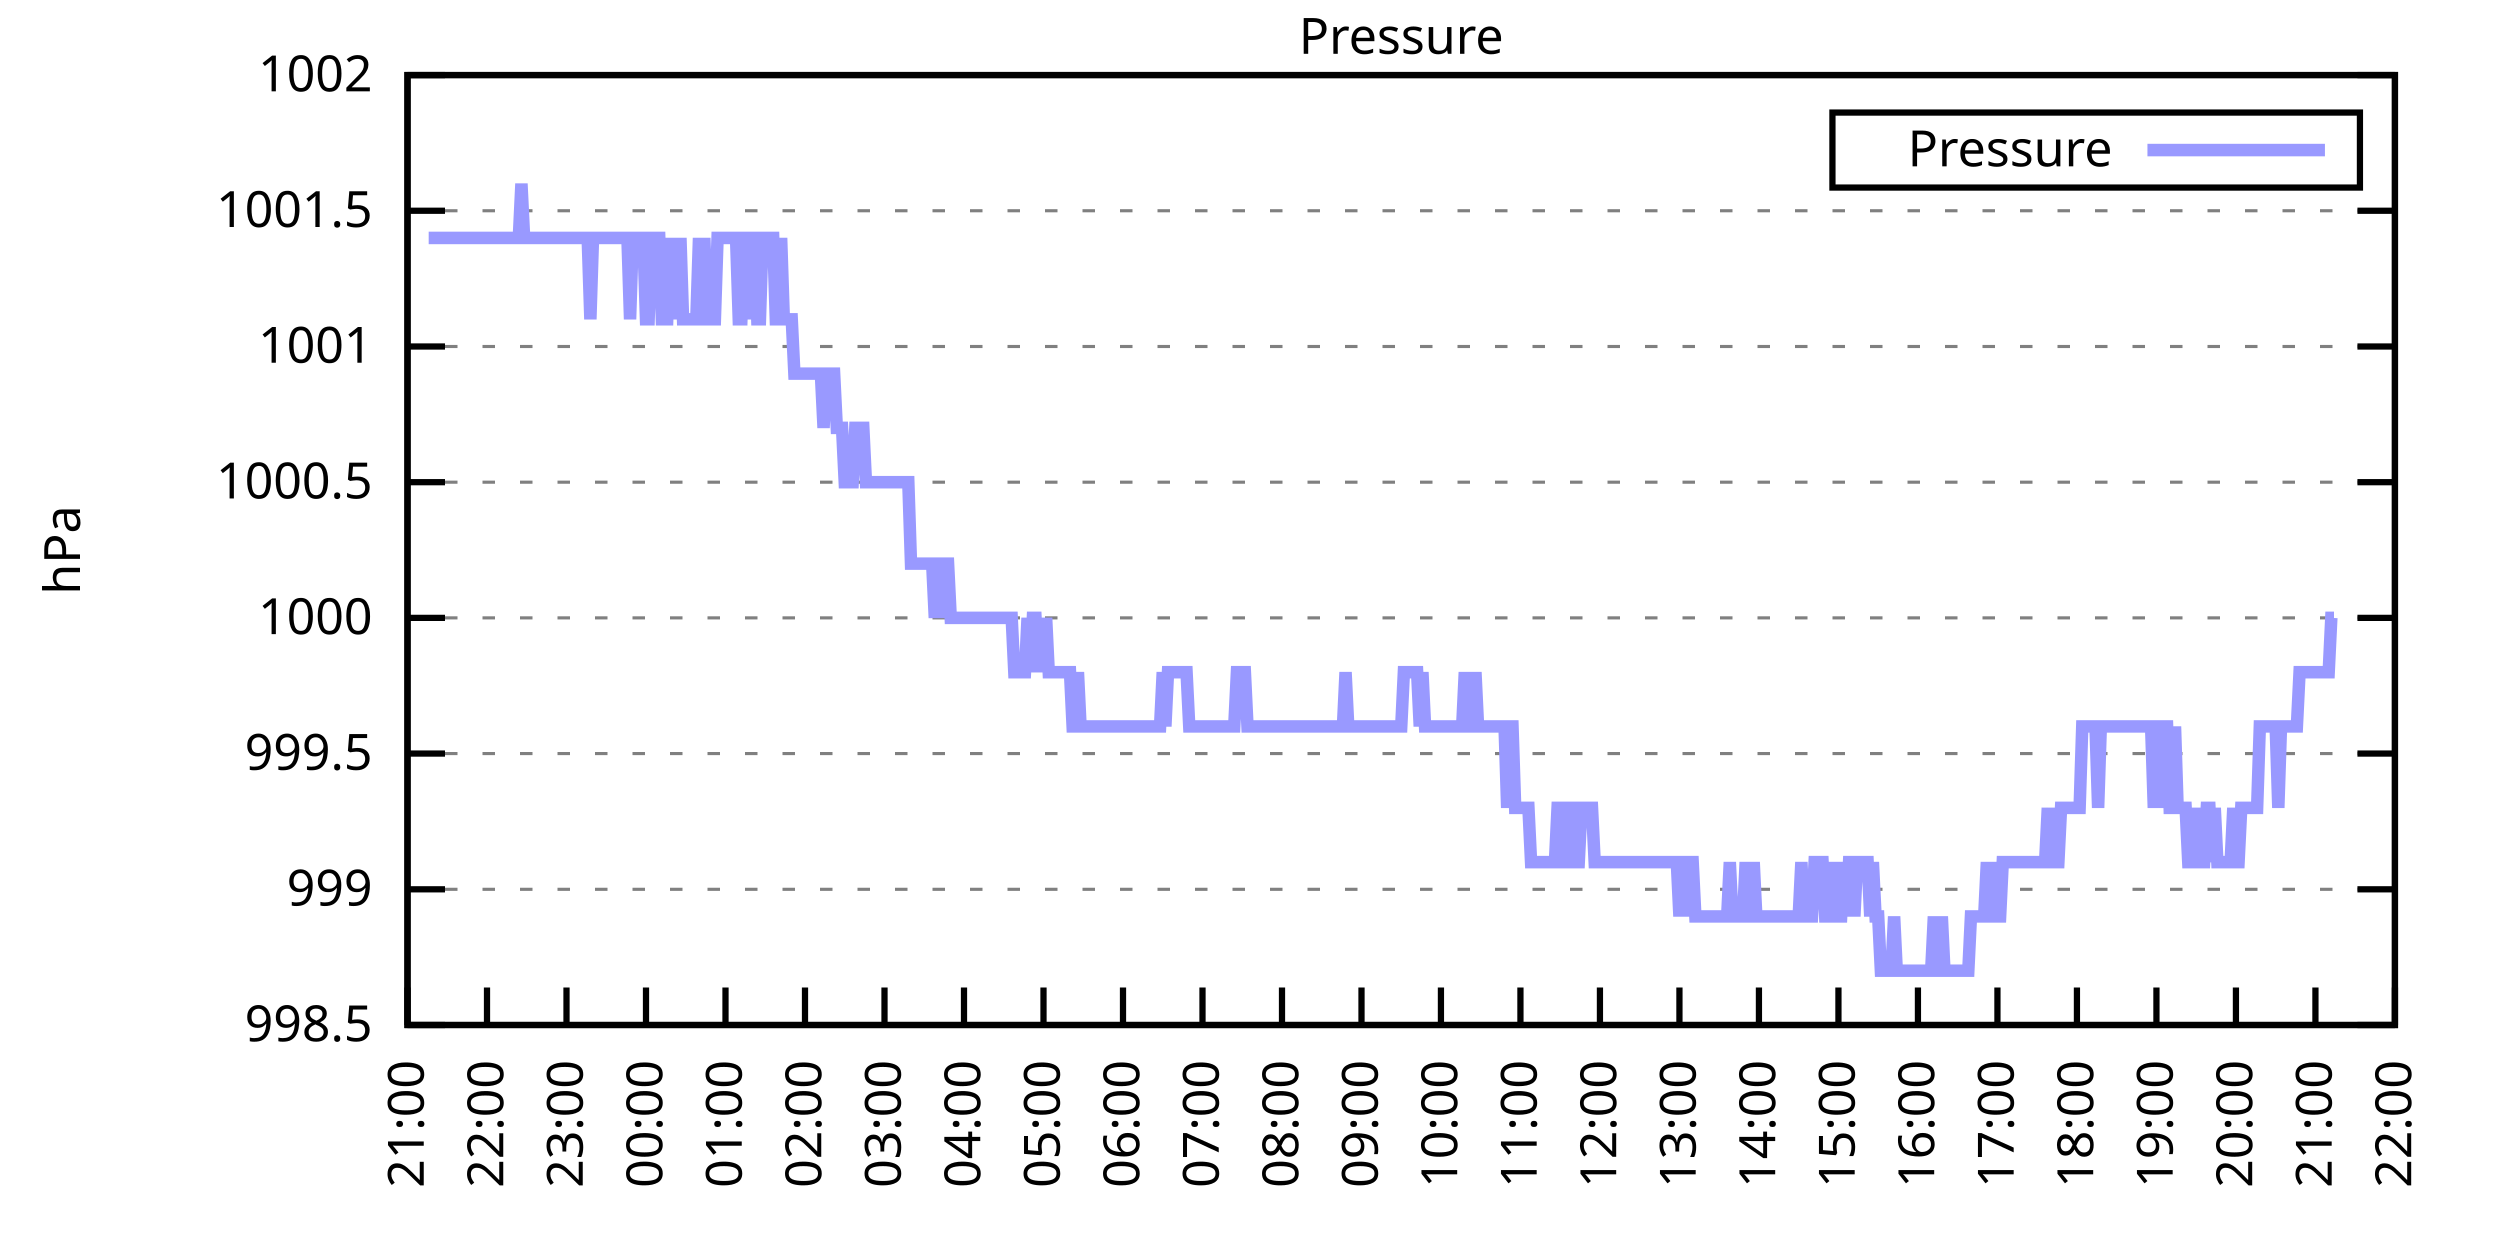
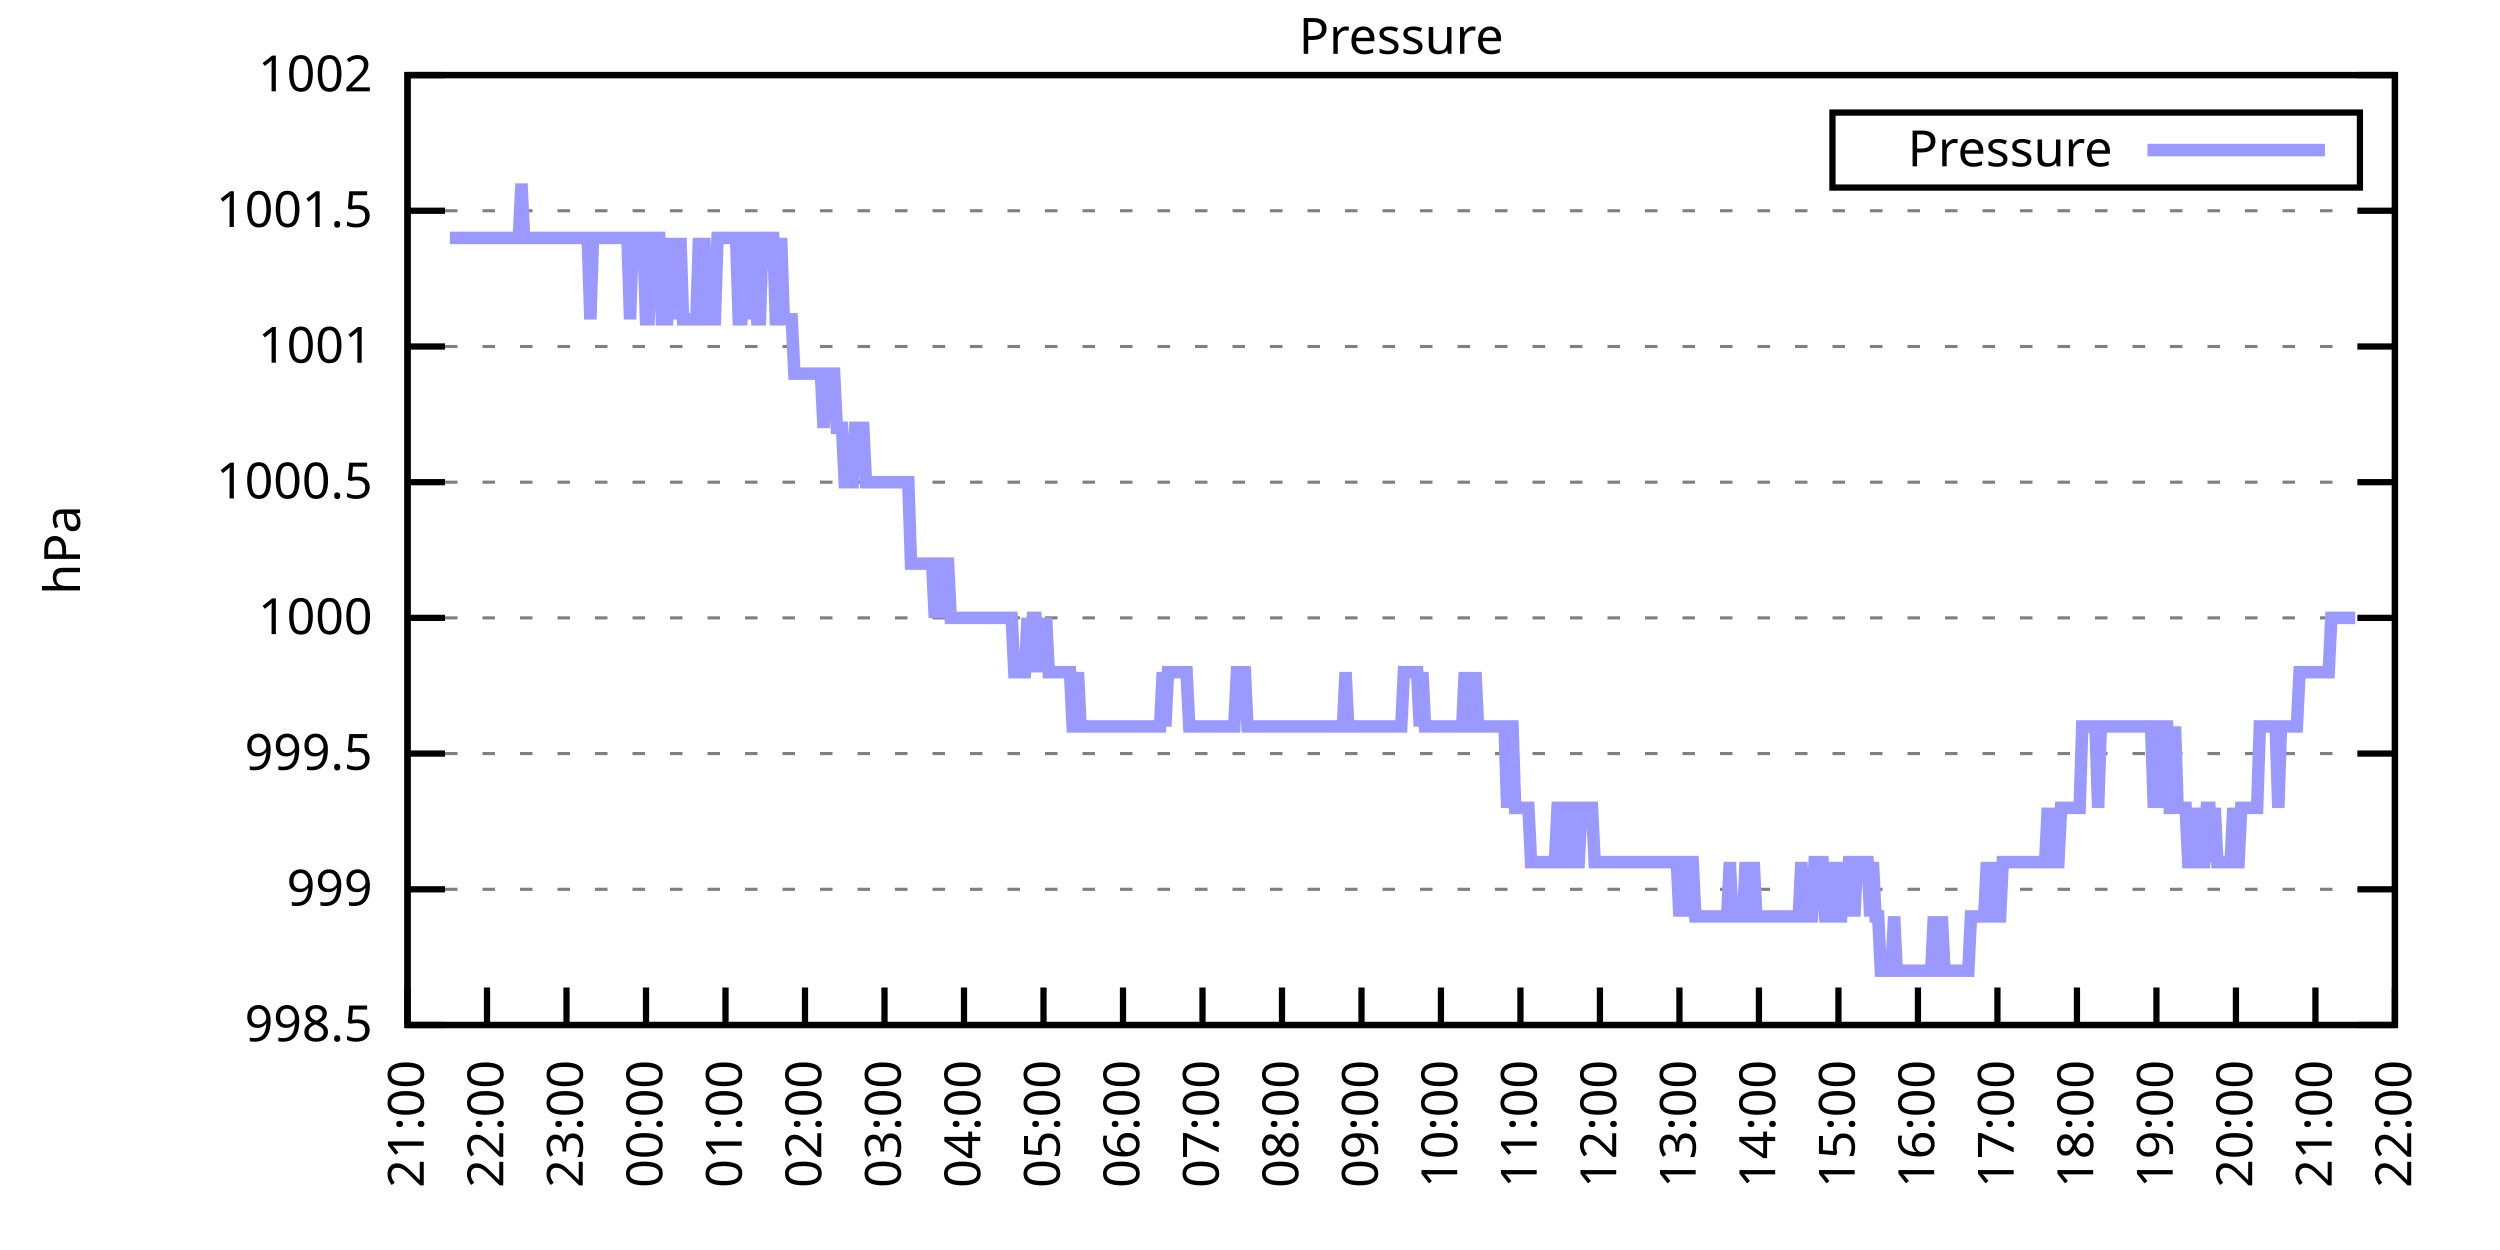
<svg xmlns="http://www.w3.org/2000/svg" xmlns:xlink="http://www.w3.org/1999/xlink" width="400" height="200" viewBox="0 0 400 200">
  <g id="gnuplot_canvas">
    <rect x="0" y="0" width="400" height="200" fill="none" />
    <defs>
      <circle id="gpDot" r="0.5" stroke-width="0.5" stroke="currentColor" />
      <path id="gpPt0" stroke-width="0.333" stroke="currentColor" d="M-1,0 h2 M0,-1 v2" />
      <path id="gpPt1" stroke-width="0.333" stroke="currentColor" d="M-1,-1 L1,1 M1,-1 L-1,1" />
      <path id="gpPt2" stroke-width="0.333" stroke="currentColor" d="M-1,0 L1,0 M0,-1 L0,1 M-1,-1 L1,1 M-1,1 L1,-1" />
      <rect id="gpPt3" stroke-width="0.333" stroke="currentColor" x="-1" y="-1" width="2" height="2" />
      <rect id="gpPt4" stroke-width="0.333" stroke="currentColor" fill="currentColor" x="-1" y="-1" width="2" height="2" />
      <circle id="gpPt5" stroke-width="0.333" stroke="currentColor" cx="0" cy="0" r="1" />
      <use xlink:href="#gpPt5" id="gpPt6" fill="currentColor" stroke="none" />
      <path id="gpPt7" stroke-width="0.333" stroke="currentColor" d="M0,-1.33 L-1.33,0.67 L1.33,0.67 z" />
      <use xlink:href="#gpPt7" id="gpPt8" fill="currentColor" stroke="none" />
      <use xlink:href="#gpPt7" id="gpPt9" stroke="currentColor" transform="rotate(180)" />
      <use xlink:href="#gpPt9" id="gpPt10" fill="currentColor" stroke="none" />
      <use xlink:href="#gpPt3" id="gpPt11" stroke="currentColor" transform="rotate(45)" />
      <use xlink:href="#gpPt11" id="gpPt12" fill="currentColor" stroke="none" />
      <path id="gpPt13" stroke-width="0.333" stroke="currentColor" d="M0,1.330 L1.265,0.411 L0.782,-1.067 L-0.782,-1.076 L-1.265,0.411 z" />
      <use xlink:href="#gpPt13" id="gpPt14" fill="currentColor" stroke="none" />
      <filter id="textbox" filterUnits="objectBoundingBox" x="0" y="0" height="1" width="1">
        <feFlood flood-color="white" flood-opacity="1" result="bgnd" />
        <feComposite in="SourceGraphic" in2="bgnd" operator="atop" />
      </filter>
      <filter id="greybox" filterUnits="objectBoundingBox" x="0" y="0" height="1" width="1">
        <feFlood flood-color="lightgrey" flood-opacity="1" result="grey" />
        <feComposite in="SourceGraphic" in2="grey" operator="atop" />
      </filter>
    </defs>
    <g fill="none" color="white" stroke="currentColor" stroke-width="1.00" stroke-linecap="butt" stroke-linejoin="miter">
</g>
    <g fill="none" color="black" stroke="currentColor" stroke-width="1.00" stroke-linecap="butt" stroke-linejoin="miter">
      <g stroke="none" shape-rendering="crispEdges">
        <polygon fill="rgb(255, 255, 255)" points="65.20,164.00 383.18,164.00 383.18,12.02 65.20,12.02 " />
      </g>
    </g>
    <g fill="none" color="black" stroke="currentColor" stroke-width="1.00" stroke-linecap="butt" stroke-linejoin="miter">
</g>
    <g fill="none" color="black" stroke="black" stroke-width="0.50" stroke-linecap="butt" stroke-linejoin="miter">
</g>
    <g fill="none" color="gray" stroke="currentColor" stroke-width="0.50" stroke-linecap="butt" stroke-linejoin="miter">
      <path stroke="gray" stroke-dasharray="2,4" class="gridline" d="M65.20,164.00 L383.19,164.00  " />
    </g>
    <g fill="none" color="gray" stroke="gray" stroke-width="1.00" stroke-linecap="butt" stroke-linejoin="miter">
</g>
    <g fill="none" color="black" stroke="currentColor" stroke-width="1.00" stroke-linecap="butt" stroke-linejoin="miter">
      <path stroke="black" d="M65.20,164.00 L71.20,164.00 M383.19,164.00 L377.19,164.00  " />
      <g transform="translate(59.60,166.60)" stroke="none" fill="black" font-family="Sans" font-size="8.00" text-anchor="end">
        <text>
          <tspan font-family="Sans"> 998.5</tspan>
        </text>
      </g>
    </g>
    <g fill="none" color="black" stroke="currentColor" stroke-width="1.00" stroke-linecap="butt" stroke-linejoin="miter">
</g>
    <g fill="none" color="black" stroke="black" stroke-width="0.50" stroke-linecap="butt" stroke-linejoin="miter">
</g>
    <g fill="none" color="gray" stroke="currentColor" stroke-width="0.50" stroke-linecap="butt" stroke-linejoin="miter">
      <path stroke="gray" stroke-dasharray="2,4" class="gridline" d="M65.20,142.29 L383.19,142.29  " />
    </g>
    <g fill="none" color="gray" stroke="gray" stroke-width="1.00" stroke-linecap="butt" stroke-linejoin="miter">
</g>
    <g fill="none" color="black" stroke="currentColor" stroke-width="1.00" stroke-linecap="butt" stroke-linejoin="miter">
      <path stroke="black" d="M65.20,142.29 L71.20,142.29 M383.19,142.29 L377.19,142.29  " />
      <g transform="translate(59.60,144.89)" stroke="none" fill="black" font-family="Sans" font-size="8.00" text-anchor="end">
        <text>
          <tspan font-family="Sans"> 999</tspan>
        </text>
      </g>
    </g>
    <g fill="none" color="black" stroke="currentColor" stroke-width="1.00" stroke-linecap="butt" stroke-linejoin="miter">
</g>
    <g fill="none" color="black" stroke="black" stroke-width="0.50" stroke-linecap="butt" stroke-linejoin="miter">
</g>
    <g fill="none" color="gray" stroke="currentColor" stroke-width="0.50" stroke-linecap="butt" stroke-linejoin="miter">
      <path stroke="gray" stroke-dasharray="2,4" class="gridline" d="M65.20,120.57 L383.19,120.57  " />
    </g>
    <g fill="none" color="gray" stroke="gray" stroke-width="1.00" stroke-linecap="butt" stroke-linejoin="miter">
</g>
    <g fill="none" color="black" stroke="currentColor" stroke-width="1.00" stroke-linecap="butt" stroke-linejoin="miter">
      <path stroke="black" d="M65.20,120.57 L71.20,120.57 M383.19,120.57 L377.19,120.57  " />
      <g transform="translate(59.60,123.17)" stroke="none" fill="black" font-family="Sans" font-size="8.00" text-anchor="end">
        <text>
          <tspan font-family="Sans"> 999.5</tspan>
        </text>
      </g>
    </g>
    <g fill="none" color="black" stroke="currentColor" stroke-width="1.00" stroke-linecap="butt" stroke-linejoin="miter">
</g>
    <g fill="none" color="black" stroke="black" stroke-width="0.50" stroke-linecap="butt" stroke-linejoin="miter">
</g>
    <g fill="none" color="gray" stroke="currentColor" stroke-width="0.50" stroke-linecap="butt" stroke-linejoin="miter">
      <path stroke="gray" stroke-dasharray="2,4" class="gridline" d="M65.20,98.86 L383.19,98.86  " />
    </g>
    <g fill="none" color="gray" stroke="gray" stroke-width="1.00" stroke-linecap="butt" stroke-linejoin="miter">
</g>
    <g fill="none" color="black" stroke="currentColor" stroke-width="1.00" stroke-linecap="butt" stroke-linejoin="miter">
      <path stroke="black" d="M65.20,98.86 L71.20,98.86 M383.19,98.86 L377.19,98.86  " />
      <g transform="translate(59.60,101.46)" stroke="none" fill="black" font-family="Sans" font-size="8.00" text-anchor="end">
        <text>
          <tspan font-family="Sans"> 1000</tspan>
        </text>
      </g>
    </g>
    <g fill="none" color="black" stroke="currentColor" stroke-width="1.00" stroke-linecap="butt" stroke-linejoin="miter">
</g>
    <g fill="none" color="black" stroke="black" stroke-width="0.50" stroke-linecap="butt" stroke-linejoin="miter">
</g>
    <g fill="none" color="gray" stroke="currentColor" stroke-width="0.50" stroke-linecap="butt" stroke-linejoin="miter">
      <path stroke="gray" stroke-dasharray="2,4" class="gridline" d="M65.20,77.15 L383.19,77.15  " />
    </g>
    <g fill="none" color="gray" stroke="gray" stroke-width="1.00" stroke-linecap="butt" stroke-linejoin="miter">
</g>
    <g fill="none" color="black" stroke="currentColor" stroke-width="1.00" stroke-linecap="butt" stroke-linejoin="miter">
      <path stroke="black" d="M65.20,77.15 L71.20,77.15 M383.19,77.15 L377.19,77.15  " />
      <g transform="translate(59.60,79.75)" stroke="none" fill="black" font-family="Sans" font-size="8.00" text-anchor="end">
        <text>
          <tspan font-family="Sans"> 1000.5</tspan>
        </text>
      </g>
    </g>
    <g fill="none" color="black" stroke="currentColor" stroke-width="1.00" stroke-linecap="butt" stroke-linejoin="miter">
</g>
    <g fill="none" color="black" stroke="black" stroke-width="0.50" stroke-linecap="butt" stroke-linejoin="miter">
</g>
    <g fill="none" color="gray" stroke="currentColor" stroke-width="0.50" stroke-linecap="butt" stroke-linejoin="miter">
      <path stroke="gray" stroke-dasharray="2,4" class="gridline" d="M65.20,55.44 L383.19,55.44  " />
    </g>
    <g fill="none" color="gray" stroke="gray" stroke-width="1.00" stroke-linecap="butt" stroke-linejoin="miter">
</g>
    <g fill="none" color="black" stroke="currentColor" stroke-width="1.00" stroke-linecap="butt" stroke-linejoin="miter">
      <path stroke="black" d="M65.20,55.44 L71.20,55.44 M383.19,55.44 L377.19,55.44  " />
      <g transform="translate(59.60,58.04)" stroke="none" fill="black" font-family="Sans" font-size="8.00" text-anchor="end">
        <text>
          <tspan font-family="Sans"> 1001</tspan>
        </text>
      </g>
    </g>
    <g fill="none" color="black" stroke="currentColor" stroke-width="1.00" stroke-linecap="butt" stroke-linejoin="miter">
</g>
    <g fill="none" color="black" stroke="black" stroke-width="0.50" stroke-linecap="butt" stroke-linejoin="miter">
</g>
    <g fill="none" color="gray" stroke="currentColor" stroke-width="0.50" stroke-linecap="butt" stroke-linejoin="miter">
      <path stroke="gray" stroke-dasharray="2,4" class="gridline" d="M65.20,33.72 L383.19,33.72  " />
    </g>
    <g fill="none" color="gray" stroke="gray" stroke-width="1.00" stroke-linecap="butt" stroke-linejoin="miter">
</g>
    <g fill="none" color="black" stroke="currentColor" stroke-width="1.00" stroke-linecap="butt" stroke-linejoin="miter">
      <path stroke="black" d="M65.20,33.72 L71.20,33.72 M383.19,33.72 L377.19,33.72  " />
      <g transform="translate(59.60,36.32)" stroke="none" fill="black" font-family="Sans" font-size="8.00" text-anchor="end">
        <text>
          <tspan font-family="Sans"> 1001.5</tspan>
        </text>
      </g>
    </g>
    <g fill="none" color="black" stroke="currentColor" stroke-width="1.00" stroke-linecap="butt" stroke-linejoin="miter">
</g>
    <g fill="none" color="black" stroke="black" stroke-width="0.50" stroke-linecap="butt" stroke-linejoin="miter">
</g>
    <g fill="none" color="gray" stroke="currentColor" stroke-width="0.50" stroke-linecap="butt" stroke-linejoin="miter">
      <path stroke="gray" stroke-dasharray="2,4" class="gridline" d="M65.20,12.01 L383.19,12.01  " />
    </g>
    <g fill="none" color="gray" stroke="gray" stroke-width="1.00" stroke-linecap="butt" stroke-linejoin="miter">
</g>
    <g fill="none" color="black" stroke="currentColor" stroke-width="1.00" stroke-linecap="butt" stroke-linejoin="miter">
      <path stroke="black" d="M65.20,12.01 L71.20,12.01 M383.19,12.01 L377.19,12.01  " />
      <g transform="translate(59.60,14.61)" stroke="none" fill="black" font-family="Sans" font-size="8.00" text-anchor="end">
        <text>
          <tspan font-family="Sans"> 1002</tspan>
        </text>
      </g>
    </g>
    <g fill="none" color="black" stroke="currentColor" stroke-width="1.00" stroke-linecap="butt" stroke-linejoin="miter">
      <path stroke="black" d="M65.20,164.00 L65.20,158.00  " />
      <g transform="translate(67.80,169.60) rotate(270.00)" stroke="none" fill="black" font-family="Sans" font-size="8.00" text-anchor="end">
        <text>
          <tspan font-family="Sans">21:00</tspan>
        </text>
      </g>
    </g>
    <g fill="none" color="black" stroke="currentColor" stroke-width="1.00" stroke-linecap="butt" stroke-linejoin="miter">
      <path stroke="black" d="M77.92,164.00 L77.92,158.00  " />
      <g transform="translate(80.52,169.60) rotate(270.00)" stroke="none" fill="black" font-family="Sans" font-size="8.00" text-anchor="end">
        <text>
          <tspan font-family="Sans">22:00</tspan>
        </text>
      </g>
    </g>
    <g fill="none" color="black" stroke="currentColor" stroke-width="1.00" stroke-linecap="butt" stroke-linejoin="miter">
      <path stroke="black" d="M90.64,164.00 L90.64,158.00  " />
      <g transform="translate(93.24,169.60) rotate(270.00)" stroke="none" fill="black" font-family="Sans" font-size="8.00" text-anchor="end">
        <text>
          <tspan font-family="Sans">23:00</tspan>
        </text>
      </g>
    </g>
    <g fill="none" color="black" stroke="currentColor" stroke-width="1.00" stroke-linecap="butt" stroke-linejoin="miter">
      <path stroke="black" d="M103.36,164.00 L103.36,158.00  " />
      <g transform="translate(105.96,169.60) rotate(270.00)" stroke="none" fill="black" font-family="Sans" font-size="8.00" text-anchor="end">
        <text>
          <tspan font-family="Sans">00:00</tspan>
        </text>
      </g>
    </g>
    <g fill="none" color="black" stroke="currentColor" stroke-width="1.00" stroke-linecap="butt" stroke-linejoin="miter">
      <path stroke="black" d="M116.08,164.00 L116.08,158.00  " />
      <g transform="translate(118.68,169.60) rotate(270.00)" stroke="none" fill="black" font-family="Sans" font-size="8.00" text-anchor="end">
        <text>
          <tspan font-family="Sans">01:00</tspan>
        </text>
      </g>
    </g>
    <g fill="none" color="black" stroke="currentColor" stroke-width="1.00" stroke-linecap="butt" stroke-linejoin="miter">
      <path stroke="black" d="M128.80,164.00 L128.80,158.00  " />
      <g transform="translate(131.40,169.60) rotate(270.00)" stroke="none" fill="black" font-family="Sans" font-size="8.00" text-anchor="end">
        <text>
          <tspan font-family="Sans">02:00</tspan>
        </text>
      </g>
    </g>
    <g fill="none" color="black" stroke="currentColor" stroke-width="1.00" stroke-linecap="butt" stroke-linejoin="miter">
      <path stroke="black" d="M141.52,164.00 L141.52,158.00  " />
      <g transform="translate(144.12,169.60) rotate(270.00)" stroke="none" fill="black" font-family="Sans" font-size="8.00" text-anchor="end">
        <text>
          <tspan font-family="Sans">03:00</tspan>
        </text>
      </g>
    </g>
    <g fill="none" color="black" stroke="currentColor" stroke-width="1.00" stroke-linecap="butt" stroke-linejoin="miter">
      <path stroke="black" d="M154.24,164.00 L154.24,158.00  " />
      <g transform="translate(156.84,169.60) rotate(270.00)" stroke="none" fill="black" font-family="Sans" font-size="8.00" text-anchor="end">
        <text>
          <tspan font-family="Sans">04:00</tspan>
        </text>
      </g>
    </g>
    <g fill="none" color="black" stroke="currentColor" stroke-width="1.00" stroke-linecap="butt" stroke-linejoin="miter">
      <path stroke="black" d="M166.96,164.00 L166.96,158.00  " />
      <g transform="translate(169.56,169.60) rotate(270.00)" stroke="none" fill="black" font-family="Sans" font-size="8.00" text-anchor="end">
        <text>
          <tspan font-family="Sans">05:00</tspan>
        </text>
      </g>
    </g>
    <g fill="none" color="black" stroke="currentColor" stroke-width="1.00" stroke-linecap="butt" stroke-linejoin="miter">
      <path stroke="black" d="M179.68,164.00 L179.68,158.00  " />
      <g transform="translate(182.28,169.60) rotate(270.00)" stroke="none" fill="black" font-family="Sans" font-size="8.00" text-anchor="end">
        <text>
          <tspan font-family="Sans">06:00</tspan>
        </text>
      </g>
    </g>
    <g fill="none" color="black" stroke="currentColor" stroke-width="1.00" stroke-linecap="butt" stroke-linejoin="miter">
      <path stroke="black" d="M192.40,164.00 L192.40,158.00  " />
      <g transform="translate(195.00,169.60) rotate(270.00)" stroke="none" fill="black" font-family="Sans" font-size="8.00" text-anchor="end">
        <text>
          <tspan font-family="Sans">07:00</tspan>
        </text>
      </g>
    </g>
    <g fill="none" color="black" stroke="currentColor" stroke-width="1.00" stroke-linecap="butt" stroke-linejoin="miter">
      <path stroke="black" d="M205.12,164.00 L205.12,158.00  " />
      <g transform="translate(207.72,169.60) rotate(270.00)" stroke="none" fill="black" font-family="Sans" font-size="8.00" text-anchor="end">
        <text>
          <tspan font-family="Sans">08:00</tspan>
        </text>
      </g>
    </g>
    <g fill="none" color="black" stroke="currentColor" stroke-width="1.00" stroke-linecap="butt" stroke-linejoin="miter">
      <path stroke="black" d="M217.84,164.00 L217.84,158.00  " />
      <g transform="translate(220.44,169.60) rotate(270.00)" stroke="none" fill="black" font-family="Sans" font-size="8.00" text-anchor="end">
        <text>
          <tspan font-family="Sans">09:00</tspan>
        </text>
      </g>
    </g>
    <g fill="none" color="black" stroke="currentColor" stroke-width="1.00" stroke-linecap="butt" stroke-linejoin="miter">
      <path stroke="black" d="M230.55,164.00 L230.55,158.00  " />
      <g transform="translate(233.15,169.60) rotate(270.00)" stroke="none" fill="black" font-family="Sans" font-size="8.00" text-anchor="end">
        <text>
          <tspan font-family="Sans">10:00</tspan>
        </text>
      </g>
    </g>
    <g fill="none" color="black" stroke="currentColor" stroke-width="1.00" stroke-linecap="butt" stroke-linejoin="miter">
      <path stroke="black" d="M243.27,164.00 L243.27,158.00  " />
      <g transform="translate(245.87,169.60) rotate(270.00)" stroke="none" fill="black" font-family="Sans" font-size="8.00" text-anchor="end">
        <text>
          <tspan font-family="Sans">11:00</tspan>
        </text>
      </g>
    </g>
    <g fill="none" color="black" stroke="currentColor" stroke-width="1.00" stroke-linecap="butt" stroke-linejoin="miter">
      <path stroke="black" d="M255.99,164.00 L255.99,158.00  " />
      <g transform="translate(258.59,169.60) rotate(270.00)" stroke="none" fill="black" font-family="Sans" font-size="8.00" text-anchor="end">
        <text>
          <tspan font-family="Sans">12:00</tspan>
        </text>
      </g>
    </g>
    <g fill="none" color="black" stroke="currentColor" stroke-width="1.00" stroke-linecap="butt" stroke-linejoin="miter">
      <path stroke="black" d="M268.71,164.00 L268.71,158.00  " />
      <g transform="translate(271.31,169.60) rotate(270.00)" stroke="none" fill="black" font-family="Sans" font-size="8.00" text-anchor="end">
        <text>
          <tspan font-family="Sans">13:00</tspan>
        </text>
      </g>
    </g>
    <g fill="none" color="black" stroke="currentColor" stroke-width="1.00" stroke-linecap="butt" stroke-linejoin="miter">
      <path stroke="black" d="M281.43,164.00 L281.43,158.00  " />
      <g transform="translate(284.03,169.60) rotate(270.00)" stroke="none" fill="black" font-family="Sans" font-size="8.00" text-anchor="end">
        <text>
          <tspan font-family="Sans">14:00</tspan>
        </text>
      </g>
    </g>
    <g fill="none" color="black" stroke="currentColor" stroke-width="1.00" stroke-linecap="butt" stroke-linejoin="miter">
      <path stroke="black" d="M294.15,164.00 L294.15,158.00  " />
      <g transform="translate(296.75,169.60) rotate(270.00)" stroke="none" fill="black" font-family="Sans" font-size="8.00" text-anchor="end">
        <text>
          <tspan font-family="Sans">15:00</tspan>
        </text>
      </g>
    </g>
    <g fill="none" color="black" stroke="currentColor" stroke-width="1.00" stroke-linecap="butt" stroke-linejoin="miter">
      <path stroke="black" d="M306.87,164.00 L306.87,158.00  " />
      <g transform="translate(309.47,169.60) rotate(270.00)" stroke="none" fill="black" font-family="Sans" font-size="8.00" text-anchor="end">
        <text>
          <tspan font-family="Sans">16:00</tspan>
        </text>
      </g>
    </g>
    <g fill="none" color="black" stroke="currentColor" stroke-width="1.00" stroke-linecap="butt" stroke-linejoin="miter">
      <path stroke="black" d="M319.59,164.00 L319.59,158.00  " />
      <g transform="translate(322.19,169.60) rotate(270.00)" stroke="none" fill="black" font-family="Sans" font-size="8.00" text-anchor="end">
        <text>
          <tspan font-family="Sans">17:00</tspan>
        </text>
      </g>
    </g>
    <g fill="none" color="black" stroke="currentColor" stroke-width="1.00" stroke-linecap="butt" stroke-linejoin="miter">
      <path stroke="black" d="M332.31,164.00 L332.31,158.00  " />
      <g transform="translate(334.91,169.60) rotate(270.00)" stroke="none" fill="black" font-family="Sans" font-size="8.00" text-anchor="end">
        <text>
          <tspan font-family="Sans">18:00</tspan>
        </text>
      </g>
    </g>
    <g fill="none" color="black" stroke="currentColor" stroke-width="1.00" stroke-linecap="butt" stroke-linejoin="miter">
      <path stroke="black" d="M345.03,164.00 L345.03,158.00  " />
      <g transform="translate(347.63,169.60) rotate(270.00)" stroke="none" fill="black" font-family="Sans" font-size="8.00" text-anchor="end">
        <text>
          <tspan font-family="Sans">19:00</tspan>
        </text>
      </g>
    </g>
    <g fill="none" color="black" stroke="currentColor" stroke-width="1.00" stroke-linecap="butt" stroke-linejoin="miter">
      <path stroke="black" d="M357.75,164.00 L357.75,158.00  " />
      <g transform="translate(360.35,169.60) rotate(270.00)" stroke="none" fill="black" font-family="Sans" font-size="8.00" text-anchor="end">
        <text>
          <tspan font-family="Sans">20:00</tspan>
        </text>
      </g>
    </g>
    <g fill="none" color="black" stroke="currentColor" stroke-width="1.00" stroke-linecap="butt" stroke-linejoin="miter">
      <path stroke="black" d="M370.47,164.00 L370.47,158.00  " />
      <g transform="translate(373.07,169.60) rotate(270.00)" stroke="none" fill="black" font-family="Sans" font-size="8.00" text-anchor="end">
        <text>
          <tspan font-family="Sans">21:00</tspan>
        </text>
      </g>
    </g>
    <g fill="none" color="black" stroke="currentColor" stroke-width="1.00" stroke-linecap="butt" stroke-linejoin="miter">
      <path stroke="black" d="M383.19,164.00 L383.19,158.00  " />
      <g transform="translate(385.79,169.60) rotate(270.00)" stroke="none" fill="black" font-family="Sans" font-size="8.00" text-anchor="end">
        <text>
          <tspan font-family="Sans">22:00</tspan>
        </text>
      </g>
    </g>
    <g fill="none" color="black" stroke="currentColor" stroke-width="1.00" stroke-linecap="butt" stroke-linejoin="miter">
</g>
    <g fill="none" color="black" stroke="currentColor" stroke-width="1.00" stroke-linecap="butt" stroke-linejoin="miter">
      <path stroke="black" d="M65.20,12.01 L65.20,164.00 L383.19,164.00 L383.19,12.01 L65.20,12.01 Z  " />
    </g>
    <g fill="none" color="black" stroke="currentColor" stroke-width="1.00" stroke-linecap="butt" stroke-linejoin="miter">
</g>
    <g fill="none" color="black" stroke="currentColor" stroke-width="1.00" stroke-linecap="butt" stroke-linejoin="miter">
      <path stroke="black" d="M293.19,30.01 L293.19,18.01 L377.59,18.01 L377.59,30.01 L293.19,30.01 Z  " />
    </g>
    <g id="Pressure_plot_1">
      <g fill="none" color="white" stroke="black" stroke-width="2.00" stroke-linecap="butt" stroke-linejoin="miter">
</g>
      <g fill="none" color="black" stroke="currentColor" stroke-width="2.00" stroke-linecap="butt" stroke-linejoin="miter">
        <g transform="translate(337.99,26.61)" stroke="none" fill="black" font-family="Sans" font-size="8.00" text-anchor="end">
          <text>
            <tspan font-family="Sans">Pressure</tspan>
          </text>
        </g>
      </g>
      <g fill="none" color="black" stroke="currentColor" stroke-width="2.00" stroke-linecap="butt" stroke-linejoin="miter">
-         <path stroke="rgb(153, 153, 255)" d="M343.59,24.01 L371.99,24.01 M68.59,38.07 L69.02,38.07 L69.44,38.07 L69.86,38.07 L70.29,38.07 L70.71,38.07   L71.14,38.07 L71.56,38.07 L71.98,38.07 L72.41,38.07 L72.83,38.07 L73.26,38.07 L73.68,38.07 L74.10,38.07   L74.53,38.07 L74.95,38.07 L75.38,38.07 L75.80,38.07 L76.22,38.07 L76.65,38.07 L77.07,38.07 L77.50,38.07   L77.92,38.07 L78.34,38.07 L78.77,38.07 L79.19,38.07 L79.62,38.07 L80.04,38.07 L80.46,38.07 L80.89,38.07   L81.31,38.07 L81.74,38.07 L82.16,38.07 L82.58,38.07 L83.01,38.07 L83.43,29.38 L83.86,38.07 L84.28,38.07   L84.70,38.07 L85.13,38.07 L85.55,38.07 L85.98,38.07 L86.40,38.07 L86.82,38.07 L87.25,38.07 L87.67,38.07   L88.10,38.07 L88.52,38.07 L88.94,38.07 L89.37,38.07 L89.79,38.07 L90.22,38.07 L90.64,38.07 L91.06,38.07   L91.49,38.07 L91.91,38.07 L92.34,38.07 L92.76,38.07 L93.18,38.07 L93.61,38.07 L94.03,38.07 L94.46,51.09   L94.88,38.07 L95.30,38.07 L95.73,38.07 L96.15,38.07 L96.58,38.07 L97.00,38.07 L97.42,38.07 L97.85,38.07   L98.27,38.07 L98.69,38.07 L99.12,38.07 L99.54,38.07 L99.97,38.07 L100.39,38.07 L100.81,51.09 L101.24,38.07   L101.66,38.07 L102.09,38.07 L102.51,38.07 L102.93,38.07 L103.36,51.09 L103.78,51.09 L104.21,38.07 L104.63,38.07   L105.05,38.07 L105.48,38.07 L105.90,51.09 L106.33,51.09 L106.75,51.09 L107.17,38.07 L107.60,51.09 L108.02,38.07   L108.45,51.09 L108.87,38.07 L109.29,51.09 L109.72,51.09 L110.14,51.09 L110.57,51.09 L110.99,51.09 L111.41,51.09   L111.84,38.07 L112.26,51.09 L112.69,38.07 L113.11,51.09 L113.53,51.09 L113.96,51.09 L114.38,51.09 L114.81,38.07   L115.23,38.07 L115.65,38.07 L116.08,38.07 L116.50,38.07 L116.93,38.07 L117.35,38.07 L117.77,38.07 L118.20,51.09   L118.62,51.09 L119.05,38.07 L119.47,38.07 L119.89,51.09 L120.32,38.07 L120.74,38.07 L121.17,51.09 L121.59,51.09   L122.01,38.07 L122.44,38.07 L122.86,38.07 L123.29,38.07 L123.71,38.07 L124.13,51.09 L124.56,51.09 L124.98,38.07   L125.41,51.09 L125.83,51.09 L126.25,51.09 L126.68,51.09 L127.10,59.78 L127.53,59.78 L127.95,59.78 L128.37,59.78   L128.80,59.78 L129.22,59.78 L129.65,59.78 L130.07,59.78 L130.49,59.78 L130.92,59.78 L131.34,59.78 L131.77,68.46   L132.19,59.78 L132.61,59.78 L133.04,59.78 L133.46,59.78 L133.89,68.46 L134.31,68.46 L134.73,68.46 L135.16,77.15   L135.58,77.15 L136.01,77.15 L136.43,77.15 L136.85,68.46 L137.28,68.46 L137.70,68.46 L138.13,68.46 L138.55,77.15   L138.97,77.15 L139.40,77.15 L139.82,77.15 L140.25,77.15 L140.67,77.15 L141.09,77.15 L141.52,77.15 L141.94,77.15   L142.37,77.15 L142.79,77.15 L143.21,77.15 L143.64,77.15 L144.06,77.15 L144.49,77.15 L144.91,77.15 L145.33,77.15   L145.76,90.18 L146.18,90.18 L146.61,90.18 L147.03,90.18 L147.45,90.18 L147.88,90.18 L148.30,90.18 L148.73,90.18   L149.15,90.18 L149.57,98.86 L150.00,90.18 L150.42,90.18 L150.85,98.86 L151.27,90.18 L151.69,90.18 L152.12,98.86   L152.54,98.86 L152.97,98.86 L153.39,98.86 L153.81,98.86 L154.24,98.86 L154.66,98.86 L155.09,98.86 L155.51,98.86   L155.93,98.86 L156.36,98.86 L156.78,98.86 L157.21,98.86 L157.63,98.86 L158.05,98.86 L158.48,98.86 L158.90,98.86   L159.33,98.86 L159.75,98.86 L160.17,98.86 L160.60,98.86 L161.02,98.86 L161.44,98.86 L161.87,98.86 L162.29,107.55   L162.72,107.55 L163.14,107.55 L163.56,107.55 L163.99,107.55 L164.41,98.86 L164.84,107.55 L165.26,98.86 L165.68,98.86   L166.11,107.55 L166.53,98.86 L166.96,107.55 L167.38,98.86 L167.80,107.55 L168.23,107.55 L168.65,107.55 L169.08,107.55   L169.50,107.55 L169.92,107.55 L170.35,107.55 L170.77,107.55 L171.20,107.55 L171.62,116.23 L172.04,116.23 L172.47,107.55   L172.89,116.23 L173.32,116.23 L173.74,116.23 L174.16,116.23 L174.59,116.23 L175.01,116.23 L175.44,116.23 L175.86,116.23   L176.28,116.23 L176.71,116.23 L177.13,116.23 L177.56,116.23 L177.98,116.23 L178.40,116.23 L178.83,116.23 L179.25,116.23   L179.68,116.23 L180.10,116.23 L180.52,116.23 L180.95,116.23 L181.37,116.23 L181.80,116.23 L182.22,116.23 L182.64,116.23   L183.07,116.23 L183.49,116.23 L183.92,116.23 L184.34,116.23 L184.76,116.23 L185.19,116.23 L185.61,116.23 L186.04,107.55   L186.46,116.23 L186.88,107.55 L187.31,107.55 L187.73,107.55 L188.16,107.55 L188.58,107.55 L189.00,107.55 L189.43,107.55   L189.85,107.55 L190.28,116.23 L190.70,116.23 L191.12,116.23 L191.55,116.23 L191.97,116.23 L192.40,116.23 L192.82,116.23   L193.24,116.23 L193.67,116.23 L194.09,116.23 L194.52,116.23 L194.94,116.23 L195.36,116.23 L195.79,116.23 L196.21,116.23   L196.64,116.23 L197.06,116.23 L197.48,116.23 L197.91,107.55 L198.33,107.55 L198.76,107.55 L199.18,107.55 L199.60,116.23   L200.03,116.23 L200.45,116.23 L200.88,116.23 L201.30,116.23 L201.72,116.23 L202.15,116.23 L202.57,116.23 L203.00,116.23   L203.42,116.23 L203.84,116.23 L204.27,116.23 L204.69,116.23 L205.12,116.23 L205.54,116.23 L205.96,116.23 L206.39,116.23   L206.81,116.23 L207.24,116.23 L207.66,116.23 L208.08,116.23 L208.51,116.23 L208.93,116.23 L209.36,116.23 L209.78,116.23   L210.20,116.23 L210.63,116.23 L211.05,116.23 L211.48,116.23 L211.90,116.23 L212.32,116.23 L212.75,116.23 L213.17,116.23   L213.60,116.23 L214.02,116.23 L214.44,116.23 L214.87,116.23 L215.29,107.55 L215.72,116.23 L216.14,116.23 L216.56,116.23   L216.99,116.23 L217.41,116.23 L217.84,116.23 L218.26,116.23 L218.68,116.23 L219.11,116.23 L219.53,116.23 L219.96,116.23   L220.38,116.23 L220.80,116.23 L221.23,116.23 L221.65,116.23 L222.08,116.23 L222.50,116.23 L222.92,116.23 L223.35,116.23   L223.77,116.23 L224.20,116.23 L224.62,107.55 L225.04,107.55 L225.47,107.55 L225.89,107.55 L226.31,107.55 L226.74,107.55   L227.16,116.23 L227.59,107.55 L228.01,116.23 L228.43,116.23 L228.86,116.23 L229.28,116.23 L229.71,116.23 L230.13,116.23   L230.55,116.23 L230.98,116.23 L231.40,116.23 L231.83,116.23 L232.25,116.23 L232.67,116.23 L233.10,116.23 L233.52,116.23   L233.95,116.23 L234.37,107.55 L234.79,116.23 L235.22,116.23 L235.64,116.23 L236.07,107.55 L236.49,116.23 L236.91,116.23   L237.34,116.23 L237.76,116.23 L238.19,116.23 L238.61,116.23 L239.03,116.23 L239.46,116.23 L239.88,116.23 L240.31,116.23   L240.73,116.23 L241.15,129.26 L241.58,116.23 L242.00,116.23 L242.43,129.26 L242.85,129.26 L243.27,129.26 L243.70,129.26   L244.12,129.26 L244.55,129.26 L244.97,137.94 L245.39,137.94 L245.82,137.94 L246.24,137.94 L246.67,137.94 L247.09,137.94   L247.51,137.94 L247.94,137.94 L248.36,137.94 L248.79,137.94 L249.21,129.26 L249.63,129.26 L250.06,137.94 L250.48,137.94   L250.91,137.94 L251.33,129.26 L251.75,129.26 L252.18,137.94 L252.60,137.94 L253.03,129.26 L253.45,129.26 L253.87,129.26   L254.30,129.26 L254.72,129.26 L255.15,137.94 L255.57,137.94 L255.99,137.94 L256.42,137.94 L256.84,137.94 L257.27,137.94   L257.69,137.94 L258.11,137.94 L258.54,137.94 L258.96,137.94 L259.39,137.94 L259.81,137.94 L260.23,137.94 L260.66,137.94   L261.08,137.94 L261.51,137.94 L261.93,137.94 L262.35,137.94 L262.78,137.94 L263.20,137.94 L263.63,137.94 L264.05,137.94   L264.47,137.94 L264.90,137.94 L265.32,137.94 L265.75,137.94 L266.17,137.94 L266.59,137.94 L267.02,137.94 L267.44,137.94   L267.87,137.94 L268.29,137.94 L268.71,146.63 L269.14,137.94 L269.56,146.63 L269.99,137.94 L270.41,137.94 L270.83,137.94   L271.26,146.63 L271.68,146.63 L272.11,146.63 L272.53,146.63 L272.95,146.63 L273.38,146.63 L273.80,146.63 L274.23,146.63   L274.65,146.63 L275.07,146.63 L275.50,146.63 L275.92,146.63 L276.35,146.63 L276.77,137.94 L277.19,146.63 L277.62,146.63   L278.04,146.63 L278.47,146.63 L278.89,146.63 L279.31,137.94 L279.74,146.63 L280.16,146.63 L280.59,137.94 L281.01,146.63   L281.43,146.63 L281.86,146.63 L282.28,146.63 L282.71,146.63 L283.13,146.63 L283.55,146.63 L283.98,146.63 L284.40,146.63   L284.83,146.63 L285.25,146.63 L285.67,146.63 L286.10,146.63 L286.52,146.63 L286.95,146.63 L287.37,146.63 L287.79,146.63   L288.22,137.94 L288.64,146.63 L289.06,146.63 L289.49,146.63 L289.91,146.63 L290.34,137.94 L290.76,137.94 L291.18,137.94   L291.61,137.94 L292.03,146.63 L292.46,146.63 L292.88,146.63 L293.30,137.94 L293.73,146.63 L294.15,146.63 L294.58,146.63   L295.00,137.94 L295.42,146.63 L295.85,137.94 L296.27,137.94 L296.70,146.63 L297.12,137.94 L297.54,137.94 L297.97,137.94   L298.39,137.94 L298.82,137.94 L299.24,146.63 L299.66,137.94 L300.09,146.63 L300.51,146.63 L300.94,155.31 L301.36,155.31   L301.78,155.31 L302.21,155.31 L302.63,155.31 L303.06,146.63 L303.48,155.31 L303.90,155.31 L304.33,155.31 L304.75,155.31   L305.18,155.31 L305.60,155.31 L306.02,155.31 L306.45,155.31 L306.87,155.31 L307.30,155.31 L307.72,155.31 L308.14,155.31   L308.57,155.31 L308.99,155.31 L309.42,146.63 L309.84,155.31 L310.26,155.31 L310.69,146.63 L311.11,155.31 L311.54,155.31   L311.96,155.31 L312.38,155.31 L312.81,155.31 L313.23,155.31 L313.66,155.31 L314.08,155.31 L314.50,155.31 L314.93,155.31   L315.35,146.63 L315.78,146.63 L316.20,146.63 L316.62,146.63 L317.05,146.63 L317.47,146.63 L317.90,137.94 L318.32,146.63   L318.74,137.94 L319.17,146.63 L319.59,146.63 L320.02,146.63 L320.44,137.94 L320.86,137.94 L321.29,137.94 L321.71,137.94   L322.14,137.94 L322.56,137.94 L322.98,137.94 L323.41,137.94 L323.83,137.94 L324.26,137.94 L324.68,137.94 L325.10,137.94   L325.53,137.94 L325.95,137.94 L326.38,137.94 L326.80,137.94 L327.22,137.94 L327.65,129.26 L328.07,137.94 L328.50,129.26   L328.92,137.94 L329.34,137.94 L329.77,129.26 L330.19,129.26 L330.62,129.26 L331.04,129.26 L331.46,129.26 L331.89,129.26   L332.31,129.26 L332.74,129.26 L333.16,116.23 L333.58,116.23 L334.01,116.23 L334.43,116.23 L334.86,116.23 L335.28,116.23   L335.70,129.26 L336.13,116.23 L336.55,116.23 L336.98,116.23 L337.40,116.23 L337.82,116.23 L338.25,116.23 L338.67,116.23   L339.10,116.23 L339.52,116.23 L339.94,116.23 L340.37,116.23 L340.79,116.23 L341.22,116.23 L341.64,116.23 L342.06,116.23   L342.49,116.23 L342.91,116.23 L343.34,116.23 L343.76,116.23 L344.18,116.23 L344.61,129.26 L345.03,116.23 L345.46,116.23   L345.88,129.26 L346.30,116.23 L346.73,116.23 L347.15,129.26 L347.58,129.26 L348.00,116.23 L348.42,129.26 L348.85,129.26   L349.27,129.26 L349.70,129.26 L350.12,137.94 L350.54,137.94 L350.97,137.94 L351.39,129.26 L351.81,137.94 L352.24,137.94   L352.66,137.94 L353.09,129.26 L353.51,129.26 L353.93,137.94 L354.36,129.26 L354.78,137.94 L355.21,137.94 L355.63,137.94   L356.05,137.94 L356.48,137.94 L356.90,137.94 L357.33,129.26 L357.75,137.94 L358.17,137.94 L358.60,129.26 L359.02,129.26   L359.45,129.26 L359.87,129.26 L360.29,129.26 L360.72,129.26 L361.14,129.26 L361.57,116.23 L361.99,116.23 L362.41,116.23   L362.84,116.23 L363.26,116.23 L363.69,116.23 L364.11,116.23 L364.53,129.26 L364.96,116.23 L365.38,116.23 L365.81,116.23   L366.23,116.23 L366.65,116.23 L367.08,116.23 L367.50,116.23 L367.93,107.55 L368.35,107.55 L368.77,107.55 L369.20,107.55   L369.62,107.55 L370.05,107.55 L370.47,107.55 L370.89,107.55 L371.32,107.55 L371.74,107.55 L372.17,107.55 L372.59,107.55   L373.01,98.86 L373.44,98.86  " />
+         <path stroke="rgb(153, 153, 255)" d="M343.59,24.01 L371.99,24.01 M71.98,38.07 L72.41,38.07 L72.83,38.07 L73.26,38.07 L73.68,38.07 L74.10,38.07   L74.53,38.07 L74.95,38.07 L75.38,38.07 L75.80,38.07 L76.22,38.07 L76.65,38.07 L77.07,38.07 L77.50,38.07   L77.92,38.07 L78.34,38.07 L78.77,38.07 L79.19,38.07 L79.62,38.07 L80.04,38.07 L80.46,38.07 L80.89,38.07   L81.31,38.07 L81.74,38.07 L82.16,38.07 L82.58,38.07 L83.01,38.07 L83.43,29.38 L83.86,38.07 L84.28,38.07   L84.70,38.07 L85.13,38.07 L85.55,38.07 L85.98,38.07 L86.40,38.07 L86.82,38.07 L87.25,38.07 L87.67,38.07   L88.10,38.07 L88.52,38.07 L88.94,38.07 L89.37,38.07 L89.79,38.07 L90.22,38.07 L90.64,38.07 L91.06,38.07   L91.49,38.07 L91.91,38.07 L92.34,38.07 L92.76,38.07 L93.18,38.07 L93.61,38.07 L94.03,38.07 L94.46,51.09   L94.88,38.07 L95.30,38.07 L95.73,38.07 L96.15,38.07 L96.58,38.07 L97.00,38.07 L97.42,38.07 L97.85,38.07   L98.27,38.07 L98.69,38.07 L99.12,38.07 L99.54,38.07 L99.97,38.07 L100.39,38.07 L100.81,51.09 L101.24,38.07   L101.66,38.07 L102.09,38.07 L102.51,38.07 L102.93,38.07 L103.36,51.09 L103.78,51.09 L104.21,38.07 L104.63,38.07   L105.05,38.07 L105.48,38.07 L105.90,51.09 L106.33,51.09 L106.75,51.09 L107.17,38.07 L107.60,51.09 L108.02,38.07   L108.45,51.09 L108.87,38.07 L109.29,51.09 L109.72,51.09 L110.14,51.09 L110.57,51.09 L110.99,51.09 L111.41,51.09   L111.84,38.07 L112.26,51.09 L112.69,38.07 L113.11,51.09 L113.53,51.09 L113.96,51.09 L114.38,51.09 L114.81,38.07   L115.23,38.07 L115.65,38.07 L116.08,38.07 L116.50,38.07 L116.93,38.07 L117.35,38.07 L117.77,38.07 L118.20,51.09   L118.62,51.09 L119.05,38.07 L119.47,38.07 L119.89,51.09 L120.32,38.07 L120.74,38.07 L121.17,51.09 L121.59,51.09   L122.01,38.07 L122.44,38.07 L122.86,38.07 L123.29,38.07 L123.71,38.07 L124.13,51.09 L124.56,51.09 L124.98,38.07   L125.41,51.09 L125.83,51.09 L126.25,51.09 L126.68,51.09 L127.10,59.78 L127.53,59.78 L127.95,59.78 L128.37,59.78   L128.80,59.78 L129.22,59.78 L129.65,59.78 L130.07,59.78 L130.49,59.78 L130.92,59.78 L131.34,59.78 L131.77,68.46   L132.19,59.78 L132.61,59.78 L133.04,59.78 L133.46,59.78 L133.89,68.46 L134.31,68.46 L134.73,68.46 L135.16,77.15   L135.58,77.15 L136.01,77.15 L136.43,77.15 L136.85,68.46 L137.28,68.46 L137.70,68.46 L138.13,68.46 L138.55,77.15   L138.97,77.15 L139.40,77.15 L139.82,77.15 L140.25,77.15 L140.67,77.15 L141.09,77.15 L141.52,77.15 L141.94,77.15   L142.37,77.15 L142.79,77.15 L143.21,77.15 L143.64,77.15 L144.06,77.15 L144.49,77.15 L144.91,77.15 L145.33,77.15   L145.76,90.18 L146.18,90.18 L146.61,90.18 L147.03,90.18 L147.45,90.18 L147.88,90.18 L148.30,90.18 L148.73,90.18   L149.15,90.18 L149.57,98.86 L150.00,90.18 L150.42,90.18 L150.85,98.86 L151.27,90.18 L151.69,90.18 L152.12,98.86   L152.54,98.86 L152.97,98.86 L153.39,98.86 L153.81,98.86 L154.24,98.86 L154.66,98.86 L155.09,98.86 L155.51,98.86   L155.93,98.86 L156.36,98.86 L156.78,98.86 L157.21,98.86 L157.63,98.86 L158.05,98.86 L158.48,98.86 L158.90,98.86   L159.33,98.86 L159.75,98.86 L160.17,98.86 L160.60,98.86 L161.02,98.86 L161.44,98.86 L161.87,98.86 L162.29,107.55   L162.72,107.55 L163.14,107.55 L163.56,107.55 L163.99,107.55 L164.41,98.86 L164.84,107.55 L165.26,98.86 L165.68,98.86   L166.11,107.55 L166.53,98.86 L166.96,107.55 L167.38,98.86 L167.80,107.55 L168.23,107.55 L168.65,107.55 L169.08,107.55   L169.50,107.55 L169.92,107.55 L170.35,107.55 L170.77,107.55 L171.20,107.55 L171.62,116.23 L172.04,116.23 L172.47,107.55   L172.89,116.23 L173.32,116.23 L173.74,116.23 L174.16,116.23 L174.59,116.23 L175.01,116.23 L175.44,116.23 L175.86,116.23   L176.28,116.23 L176.71,116.23 L177.13,116.23 L177.56,116.23 L177.98,116.23 L178.40,116.23 L178.83,116.23 L179.25,116.23   L179.68,116.23 L180.10,116.23 L180.52,116.23 L180.95,116.23 L181.37,116.23 L181.80,116.23 L182.22,116.23 L182.64,116.23   L183.07,116.23 L183.49,116.23 L183.92,116.23 L184.34,116.23 L184.76,116.23 L185.19,116.23 L185.61,116.23 L186.04,107.55   L186.46,116.23 L186.88,107.55 L187.31,107.55 L187.73,107.55 L188.16,107.55 L188.58,107.55 L189.00,107.55 L189.43,107.55   L189.85,107.55 L190.28,116.23 L190.70,116.23 L191.12,116.23 L191.55,116.23 L191.97,116.23 L192.40,116.23 L192.82,116.23   L193.24,116.23 L193.67,116.23 L194.09,116.23 L194.52,116.23 L194.94,116.23 L195.36,116.23 L195.79,116.23 L196.21,116.23   L196.64,116.23 L197.06,116.23 L197.48,116.23 L197.91,107.55 L198.33,107.55 L198.76,107.55 L199.18,107.55 L199.60,116.23   L200.03,116.23 L200.45,116.23 L200.88,116.23 L201.30,116.23 L201.72,116.23 L202.15,116.23 L202.57,116.23 L203.00,116.23   L203.42,116.23 L203.84,116.23 L204.27,116.23 L204.69,116.23 L205.12,116.23 L205.54,116.23 L205.96,116.23 L206.39,116.23   L206.81,116.23 L207.24,116.23 L207.66,116.23 L208.08,116.23 L208.51,116.23 L208.93,116.23 L209.36,116.23 L209.78,116.23   L210.20,116.23 L210.63,116.23 L211.05,116.23 L211.48,116.23 L211.90,116.23 L212.32,116.23 L212.75,116.23 L213.17,116.23   L213.60,116.23 L214.02,116.23 L214.44,116.23 L214.87,116.23 L215.29,107.55 L215.72,116.23 L216.14,116.23 L216.56,116.23   L216.99,116.23 L217.41,116.23 L217.84,116.23 L218.26,116.23 L218.68,116.23 L219.11,116.23 L219.53,116.23 L219.96,116.23   L220.38,116.23 L220.80,116.23 L221.23,116.23 L221.65,116.23 L222.08,116.23 L222.50,116.23 L222.92,116.23 L223.35,116.23   L223.77,116.23 L224.20,116.23 L224.62,107.55 L225.04,107.55 L225.47,107.55 L225.89,107.55 L226.31,107.55 L226.74,107.55   L227.16,116.23 L227.59,107.55 L228.01,116.23 L228.43,116.23 L228.86,116.23 L229.28,116.23 L229.71,116.23 L230.13,116.23   L230.55,116.23 L230.98,116.23 L231.40,116.23 L231.83,116.23 L232.25,116.23 L232.67,116.23 L233.10,116.23 L233.52,116.23   L233.95,116.23 L234.37,107.55 L234.79,116.23 L235.22,116.23 L235.64,116.23 L236.07,107.55 L236.49,116.23 L236.91,116.23   L237.34,116.23 L237.76,116.23 L238.19,116.23 L238.61,116.23 L239.03,116.23 L239.46,116.23 L239.88,116.23 L240.31,116.23   L240.73,116.23 L241.15,129.26 L241.58,116.23 L242.00,116.23 L242.43,129.26 L242.85,129.26 L243.27,129.26 L243.70,129.26   L244.12,129.26 L244.55,129.26 L244.97,137.94 L245.39,137.94 L245.82,137.94 L246.24,137.94 L246.67,137.94 L247.09,137.94   L247.51,137.94 L247.94,137.94 L248.36,137.94 L248.79,137.94 L249.21,129.26 L249.63,129.26 L250.06,137.94 L250.48,137.94   L250.91,137.94 L251.33,129.26 L251.75,129.26 L252.18,137.94 L252.60,137.94 L253.03,129.26 L253.45,129.26 L253.87,129.26   L254.30,129.26 L254.72,129.26 L255.15,137.94 L255.57,137.94 L255.99,137.94 L256.42,137.94 L256.84,137.94 L257.27,137.94   L257.69,137.94 L258.11,137.94 L258.54,137.94 L258.96,137.94 L259.39,137.94 L259.81,137.94 L260.23,137.94 L260.66,137.94   L261.08,137.94 L261.51,137.94 L261.93,137.94 L262.35,137.94 L262.78,137.94 L263.20,137.94 L263.63,137.94 L264.05,137.94   L264.47,137.94 L264.90,137.94 L265.32,137.94 L265.75,137.94 L266.17,137.94 L266.59,137.94 L267.02,137.94 L267.44,137.94   L267.87,137.94 L268.29,137.94 L268.71,146.63 L269.14,137.94 L269.56,146.63 L269.99,137.94 L270.41,137.94 L270.83,137.94   L271.26,146.63 L271.68,146.63 L272.11,146.63 L272.53,146.63 L272.95,146.63 L273.38,146.63 L273.80,146.63 L274.23,146.63   L274.65,146.63 L275.07,146.63 L275.50,146.63 L275.92,146.63 L276.35,146.63 L276.77,137.94 L277.19,146.63 L277.62,146.63   L278.04,146.63 L278.47,146.63 L278.89,146.63 L279.31,137.94 L279.74,146.63 L280.16,146.63 L280.59,137.94 L281.01,146.63   L281.43,146.63 L281.86,146.63 L282.28,146.63 L282.71,146.63 L283.13,146.63 L283.55,146.63 L283.98,146.63 L284.40,146.63   L284.83,146.63 L285.25,146.63 L285.67,146.63 L286.10,146.63 L286.52,146.63 L286.95,146.63 L287.37,146.63 L287.79,146.63   L288.22,137.94 L288.64,146.63 L289.06,146.63 L289.49,146.63 L289.91,146.63 L290.34,137.94 L290.76,137.94 L291.18,137.94   L291.61,137.94 L292.03,146.63 L292.46,146.63 L292.88,146.63 L293.30,137.94 L293.73,146.63 L294.15,146.63 L294.58,146.63   L295.00,137.94 L295.42,146.63 L295.85,137.94 L296.27,137.94 L296.70,146.63 L297.12,137.94 L297.54,137.94 L297.97,137.94   L298.39,137.94 L298.82,137.94 L299.24,146.63 L299.66,137.94 L300.09,146.63 L300.51,146.63 L300.94,155.31 L301.36,155.31   L301.78,155.31 L302.21,155.31 L302.63,155.31 L303.06,146.63 L303.48,155.31 L303.90,155.31 L304.33,155.31 L304.75,155.31   L305.18,155.31 L305.60,155.31 L306.02,155.31 L306.45,155.31 L306.87,155.31 L307.30,155.31 L307.72,155.31 L308.14,155.31   L308.57,155.31 L308.99,155.31 L309.42,146.63 L309.84,155.31 L310.26,155.31 L310.69,146.63 L311.11,155.31 L311.54,155.31   L311.96,155.31 L312.38,155.31 L312.81,155.31 L313.23,155.31 L313.66,155.31 L314.08,155.31 L314.50,155.31 L314.93,155.31   L315.35,146.63 L315.78,146.63 L316.20,146.63 L316.62,146.63 L317.05,146.63 L317.47,146.63 L317.90,137.94 L318.32,146.63   L318.74,137.94 L319.17,146.63 L319.59,146.63 L320.02,146.63 L320.44,137.94 L320.86,137.94 L321.29,137.94 L321.71,137.94   L322.14,137.94 L322.56,137.94 L322.98,137.94 L323.41,137.94 L323.83,137.94 L324.26,137.94 L324.68,137.94 L325.10,137.94   L325.53,137.94 L325.95,137.94 L326.38,137.94 L326.80,137.94 L327.22,137.94 L327.65,129.26 L328.07,137.94 L328.50,129.26   L328.92,137.94 L329.34,137.94 L329.77,129.26 L330.19,129.26 L330.62,129.26 L331.04,129.26 L331.46,129.26 L331.89,129.26   L332.31,129.26 L332.74,129.26 L333.16,116.23 L333.58,116.23 L334.01,116.23 L334.43,116.23 L334.86,116.23 L335.28,116.23   L335.70,129.26 L336.13,116.23 L336.55,116.23 L336.98,116.23 L337.40,116.23 L337.82,116.23 L338.25,116.23 L338.67,116.23   L339.10,116.23 L339.52,116.23 L339.94,116.23 L340.37,116.23 L340.79,116.23 L341.22,116.23 L341.64,116.23 L342.06,116.23   L342.49,116.23 L342.91,116.23 L343.34,116.23 L343.76,116.23 L344.18,116.23 L344.61,129.26 L345.03,116.23 L345.46,116.23   L345.88,129.26 L346.30,116.23 L346.73,116.23 L347.15,129.26 L347.58,129.26 L348.00,116.23 L348.42,129.26 L348.85,129.26   L349.27,129.26 L349.70,129.26 L350.12,137.94 L350.54,137.94 L350.97,137.94 L351.39,129.26 L351.81,137.94 L352.24,137.94   L352.66,137.94 L353.09,129.26 L353.51,129.26 L353.93,137.94 L354.36,129.26 L354.78,137.94 L355.21,137.94 L355.63,137.94   L356.05,137.94 L356.48,137.94 L356.90,137.94 L357.33,129.26 L357.75,137.94 L358.17,137.94 L358.60,129.26 L359.02,129.26   L359.45,129.26 L359.87,129.26 L360.29,129.26 L360.72,129.26 L361.14,129.26 L361.57,116.23 L361.99,116.23 L362.41,116.23   L362.84,116.23 L363.26,116.23 L363.69,116.23 L364.11,116.23 L364.53,129.26 L364.96,116.23 L365.38,116.23 L365.81,116.23   L366.23,116.23 L366.65,116.23 L367.08,116.23 L367.50,116.23 L367.93,107.55 L368.35,107.55 L368.77,107.55 L369.20,107.55   L369.62,107.55 L370.05,107.55 L370.47,107.55 L370.89,107.55 L371.32,107.55 L371.74,107.55 L372.17,107.55 L372.59,107.55   L373.01,98.86 L373.44,98.86 L373.86,98.86 L374.29,98.86 L374.71,98.86 L375.13,98.86 L375.56,98.86 L375.98,98.86   L376.41,98.86 L376.83,98.86  " />
      </g>
    </g>
    <g fill="none" color="black" stroke="currentColor" stroke-width="2.00" stroke-linecap="butt" stroke-linejoin="miter">
</g>
    <g fill="none" color="black" stroke="black" stroke-width="1.00" stroke-linecap="butt" stroke-linejoin="miter">
</g>
    <g fill="none" color="black" stroke="currentColor" stroke-width="1.00" stroke-linecap="butt" stroke-linejoin="miter">
      <path stroke="black" d="M65.20,12.01 L65.20,164.00 L383.19,164.00 L383.19,12.01 L65.20,12.01 Z  " />
      <g transform="translate(12.80,88.01) rotate(270.00)" stroke="none" fill="black" font-family="Sans" font-size="8.00" text-anchor="middle">
        <text>
          <tspan font-family="Sans">hPa</tspan>
        </text>
      </g>
    </g>
    <g fill="none" color="black" stroke="currentColor" stroke-width="1.00" stroke-linecap="butt" stroke-linejoin="miter">
</g>
    <g fill="none" color="black" stroke="currentColor" stroke-width="1.00" stroke-linecap="butt" stroke-linejoin="miter">
      <g transform="translate(224.19,8.61)" stroke="none" fill="black" font-family="Sans" font-size="8.00" text-anchor="middle">
        <text>
          <tspan font-family="Sans">Pressure</tspan>
        </text>
      </g>
    </g>
    <g fill="none" color="black" stroke="currentColor" stroke-width="1.00" stroke-linecap="butt" stroke-linejoin="miter">
</g>
  </g>
</svg>
